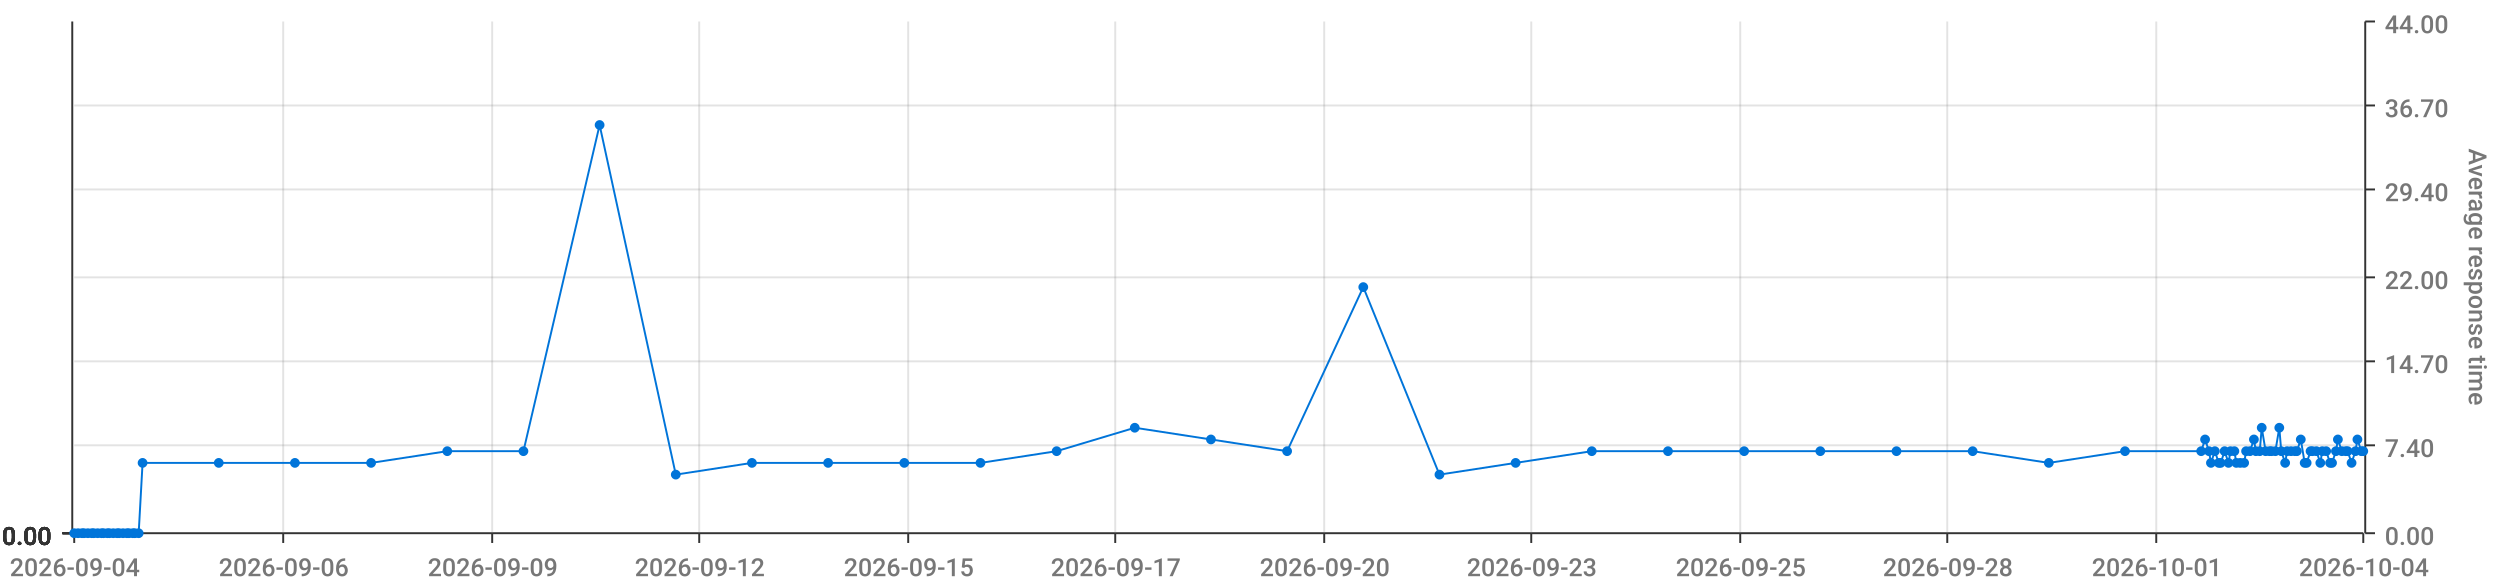
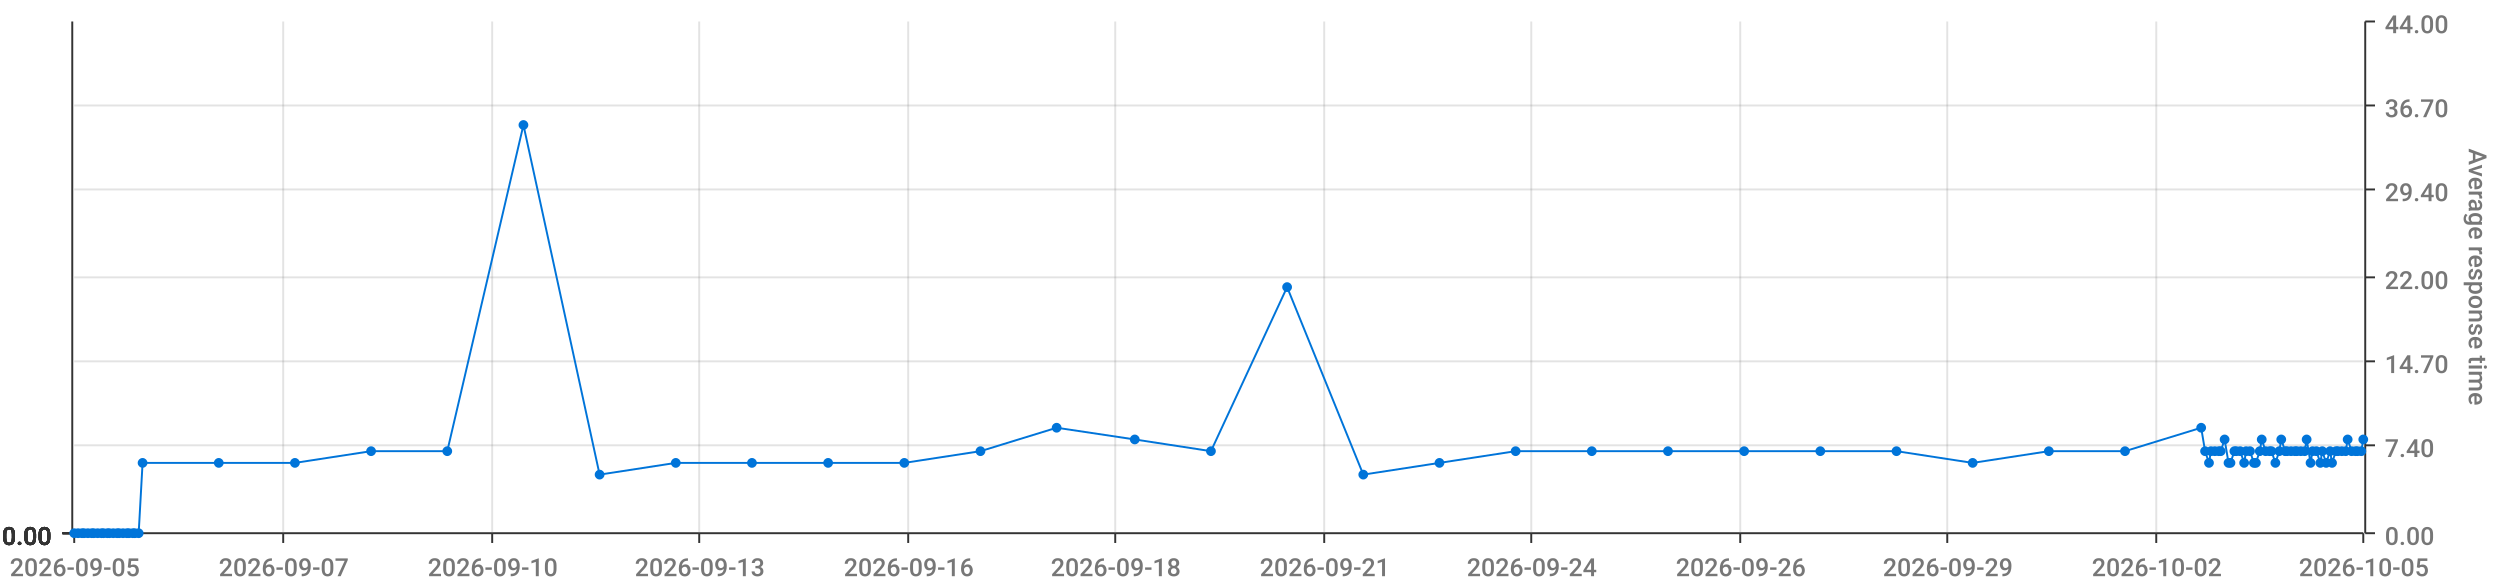
<svg xmlns="http://www.w3.org/2000/svg" viewBox="0 0 1280 300">
  <path d="M 0 0 L 1280 0 L 1280 300 L 0 300 L 0 0" style="stroke-width:0;stroke:rgba(255,255,255,1.0);fill:rgba(255,255,255,0.0)" />
  <path d="M 38 11 L 1210 11 L 1210 273 L 38 273 L 38 11" style="stroke-width:0;stroke:rgba(255,255,255,1.0);fill:rgba(255,255,255,0.0)" />
  <path d="M 38 273 L 1210 273" style="stroke-width:1;stroke:rgba(51,51,51,1.0);fill:rgba(255,255,255,0.0)" />
  <path d="M 38 273 L 38 278" style="stroke-width:1;stroke:rgba(51,51,51,1.0);fill:rgba(255,255,255,0.0)" />
-   <text x="5" y="295" style="stroke-width:0;stroke:none;fill:rgba(119,119,119,1.0);font-size:12.8px;font-family:'Roboto Medium',sans-serif">2026-09-04</text>
+   <text x="5" y="295" style="stroke-width:0;stroke:none;fill:rgba(119,119,119,1.0);font-size:12.8px;font-family:'Roboto Medium',sans-serif">2026-09-05</text>
  <path d="M 145 273 L 145 278" style="stroke-width:1;stroke:rgba(51,51,51,1.0);fill:rgba(255,255,255,0.0)" />
-   <text x="112" y="295" style="stroke-width:0;stroke:none;fill:rgba(119,119,119,1.0);font-size:12.8px;font-family:'Roboto Medium',sans-serif">2026-09-06</text>
+   <text x="112" y="295" style="stroke-width:0;stroke:none;fill:rgba(119,119,119,1.0);font-size:12.8px;font-family:'Roboto Medium',sans-serif">2026-09-07</text>
  <path d="M 252 273 L 252 278" style="stroke-width:1;stroke:rgba(51,51,51,1.0);fill:rgba(255,255,255,0.0)" />
-   <text x="219" y="295" style="stroke-width:0;stroke:none;fill:rgba(119,119,119,1.0);font-size:12.8px;font-family:'Roboto Medium',sans-serif">2026-09-09</text>
+   <text x="219" y="295" style="stroke-width:0;stroke:none;fill:rgba(119,119,119,1.0);font-size:12.8px;font-family:'Roboto Medium',sans-serif">2026-09-10</text>
  <path d="M 358 273 L 358 278" style="stroke-width:1;stroke:rgba(51,51,51,1.0);fill:rgba(255,255,255,0.0)" />
-   <text x="325" y="295" style="stroke-width:0;stroke:none;fill:rgba(119,119,119,1.0);font-size:12.8px;font-family:'Roboto Medium',sans-serif">2026-09-12</text>
+   <text x="325" y="295" style="stroke-width:0;stroke:none;fill:rgba(119,119,119,1.0);font-size:12.8px;font-family:'Roboto Medium',sans-serif">2026-09-13</text>
  <path d="M 465 273 L 465 278" style="stroke-width:1;stroke:rgba(51,51,51,1.0);fill:rgba(255,255,255,0.0)" />
-   <text x="432" y="295" style="stroke-width:0;stroke:none;fill:rgba(119,119,119,1.0);font-size:12.8px;font-family:'Roboto Medium',sans-serif">2026-09-15</text>
+   <text x="432" y="295" style="stroke-width:0;stroke:none;fill:rgba(119,119,119,1.0);font-size:12.8px;font-family:'Roboto Medium',sans-serif">2026-09-16</text>
  <path d="M 571 273 L 571 278" style="stroke-width:1;stroke:rgba(51,51,51,1.0);fill:rgba(255,255,255,0.0)" />
-   <text x="538" y="295" style="stroke-width:0;stroke:none;fill:rgba(119,119,119,1.0);font-size:12.8px;font-family:'Roboto Medium',sans-serif">2026-09-17</text>
+   <text x="538" y="295" style="stroke-width:0;stroke:none;fill:rgba(119,119,119,1.0);font-size:12.8px;font-family:'Roboto Medium',sans-serif">2026-09-18</text>
  <path d="M 678 273 L 678 278" style="stroke-width:1;stroke:rgba(51,51,51,1.0);fill:rgba(255,255,255,0.0)" />
-   <text x="645" y="295" style="stroke-width:0;stroke:none;fill:rgba(119,119,119,1.0);font-size:12.8px;font-family:'Roboto Medium',sans-serif">2026-09-20</text>
+   <text x="645" y="295" style="stroke-width:0;stroke:none;fill:rgba(119,119,119,1.0);font-size:12.8px;font-family:'Roboto Medium',sans-serif">2026-09-21</text>
  <path d="M 784 273 L 784 278" style="stroke-width:1;stroke:rgba(51,51,51,1.0);fill:rgba(255,255,255,0.0)" />
-   <text x="751" y="295" style="stroke-width:0;stroke:none;fill:rgba(119,119,119,1.0);font-size:12.8px;font-family:'Roboto Medium',sans-serif">2026-09-23</text>
+   <text x="751" y="295" style="stroke-width:0;stroke:none;fill:rgba(119,119,119,1.0);font-size:12.8px;font-family:'Roboto Medium',sans-serif">2026-09-24</text>
  <path d="M 891 273 L 891 278" style="stroke-width:1;stroke:rgba(51,51,51,1.0);fill:rgba(255,255,255,0.0)" />
-   <text x="858" y="295" style="stroke-width:0;stroke:none;fill:rgba(119,119,119,1.0);font-size:12.8px;font-family:'Roboto Medium',sans-serif">2026-09-25</text>
+   <text x="858" y="295" style="stroke-width:0;stroke:none;fill:rgba(119,119,119,1.0);font-size:12.8px;font-family:'Roboto Medium',sans-serif">2026-09-26</text>
  <path d="M 997 273 L 997 278" style="stroke-width:1;stroke:rgba(51,51,51,1.0);fill:rgba(255,255,255,0.0)" />
-   <text x="964" y="295" style="stroke-width:0;stroke:none;fill:rgba(119,119,119,1.0);font-size:12.8px;font-family:'Roboto Medium',sans-serif">2026-09-28</text>
+   <text x="964" y="295" style="stroke-width:0;stroke:none;fill:rgba(119,119,119,1.0);font-size:12.8px;font-family:'Roboto Medium',sans-serif">2026-09-29</text>
  <path d="M 1104 273 L 1104 278" style="stroke-width:1;stroke:rgba(51,51,51,1.0);fill:rgba(255,255,255,0.0)" />
-   <text x="1071" y="295" style="stroke-width:0;stroke:none;fill:rgba(119,119,119,1.0);font-size:12.8px;font-family:'Roboto Medium',sans-serif">2026-10-01</text>
+   <text x="1071" y="295" style="stroke-width:0;stroke:none;fill:rgba(119,119,119,1.0);font-size:12.8px;font-family:'Roboto Medium',sans-serif">2026-10-02</text>
  <path d="M 1210 273 L 1210 278" style="stroke-width:1;stroke:rgba(51,51,51,1.0);fill:rgba(255,255,255,0.0)" />
-   <text x="1177" y="295" style="stroke-width:0;stroke:none;fill:rgba(119,119,119,1.0);font-size:12.8px;font-family:'Roboto Medium',sans-serif">2026-10-04</text>
+   <text x="1177" y="295" style="stroke-width:0;stroke:none;fill:rgba(119,119,119,1.0);font-size:12.8px;font-family:'Roboto Medium',sans-serif">2026-10-05</text>
  <path d="M 145 273 L 145 11" style="stroke-width:1;stroke:rgba(119,119,119,0.2);fill:none" />
  <path d="M 252 273 L 252 11" style="stroke-width:1;stroke:rgba(119,119,119,0.2);fill:none" />
  <path d="M 358 273 L 358 11" style="stroke-width:1;stroke:rgba(119,119,119,0.2);fill:none" />
  <path d="M 465 273 L 465 11" style="stroke-width:1;stroke:rgba(119,119,119,0.2);fill:none" />
  <path d="M 571 273 L 571 11" style="stroke-width:1;stroke:rgba(119,119,119,0.2);fill:none" />
  <path d="M 678 273 L 678 11" style="stroke-width:1;stroke:rgba(119,119,119,0.2);fill:none" />
  <path d="M 784 273 L 784 11" style="stroke-width:1;stroke:rgba(119,119,119,0.2);fill:none" />
  <path d="M 891 273 L 891 11" style="stroke-width:1;stroke:rgba(119,119,119,0.2);fill:none" />
  <path d="M 997 273 L 997 11" style="stroke-width:1;stroke:rgba(119,119,119,0.2);fill:none" />
  <path d="M 1104 273 L 1104 11" style="stroke-width:1;stroke:rgba(119,119,119,0.2);fill:none" />
  <path d="M 1211 273 L 1211 11" style="stroke-width:1;stroke:rgba(51,51,51,1.0);fill:rgba(255,255,255,0.0)" />
  <path d="M 1211 273 L 1216 273" style="stroke-width:1;stroke:rgba(51,51,51,1.0);fill:rgba(255,255,255,0.0)" />
  <text x="1221" y="279" style="stroke-width:0;stroke:none;fill:rgba(119,119,119,1.0);font-size:12.8px;font-family:'Roboto Medium',sans-serif">0.00</text>
  <path d="M 1211 228 L 1216 228" style="stroke-width:1;stroke:rgba(51,51,51,1.0);fill:rgba(255,255,255,0.0)" />
  <text x="1221" y="234" style="stroke-width:0;stroke:none;fill:rgba(119,119,119,1.0);font-size:12.8px;font-family:'Roboto Medium',sans-serif">7.40</text>
  <path d="M 1211 185 L 1216 185" style="stroke-width:1;stroke:rgba(51,51,51,1.0);fill:rgba(255,255,255,0.0)" />
  <text x="1221" y="191" style="stroke-width:0;stroke:none;fill:rgba(119,119,119,1.0);font-size:12.8px;font-family:'Roboto Medium',sans-serif">14.70</text>
  <path d="M 1211 142 L 1216 142" style="stroke-width:1;stroke:rgba(51,51,51,1.0);fill:rgba(255,255,255,0.0)" />
  <text x="1221" y="148" style="stroke-width:0;stroke:none;fill:rgba(119,119,119,1.0);font-size:12.8px;font-family:'Roboto Medium',sans-serif">22.00</text>
  <path d="M 1211 97 L 1216 97" style="stroke-width:1;stroke:rgba(51,51,51,1.0);fill:rgba(255,255,255,0.0)" />
  <text x="1221" y="103" style="stroke-width:0;stroke:none;fill:rgba(119,119,119,1.0);font-size:12.8px;font-family:'Roboto Medium',sans-serif">29.40</text>
  <path d="M 1211 54 L 1216 54" style="stroke-width:1;stroke:rgba(51,51,51,1.0);fill:rgba(255,255,255,0.0)" />
  <text x="1221" y="60" style="stroke-width:0;stroke:none;fill:rgba(119,119,119,1.0);font-size:12.8px;font-family:'Roboto Medium',sans-serif">36.70</text>
  <path d="M 1211 11 L 1216 11" style="stroke-width:1;stroke:rgba(51,51,51,1.0);fill:rgba(255,255,255,0.0)" />
  <text x="1221" y="17" style="stroke-width:0;stroke:none;fill:rgba(119,119,119,1.0);font-size:12.8px;font-family:'Roboto Medium',sans-serif">44.00</text>
  <text x="1264" y="76" style="stroke-width:0;stroke:none;fill:rgba(119,119,119,1.0);font-size:12.8px;font-family:'Roboto Medium',sans-serif" transform="rotate(90.00,1264,76)">Average response time</text>
  <path d="M 38 273 L 1210 273" style="stroke-width:0;stroke:rgba(255,255,255,0.0);fill:none" />
  <path d="M 38 228 L 1210 228" style="stroke-width:1;stroke:rgba(119,119,119,0.2);fill:none" />
  <path d="M 38 185 L 1210 185" style="stroke-width:1;stroke:rgba(119,119,119,0.2);fill:none" />
  <path d="M 38 142 L 1210 142" style="stroke-width:1;stroke:rgba(119,119,119,0.2);fill:none" />
  <path d="M 38 97 L 1210 97" style="stroke-width:1;stroke:rgba(119,119,119,0.2);fill:none" />
  <path d="M 38 54 L 1210 54" style="stroke-width:1;stroke:rgba(119,119,119,0.2);fill:none" />
  <path d="M 37 273 L 37 11" style="stroke-width:1;stroke:rgba(51,51,51,1.0);fill:rgba(255,255,255,0.0)" />
  <path d="M 37 273 L 32 273" style="stroke-width:1;stroke:rgba(51,51,51,1.0);fill:rgba(255,255,255,0.0)" />
  <text x="1" y="279" style="stroke-width:0;stroke:none;fill:rgba(51,51,51,1.0);font-size:12.8px;font-family:'Roboto Medium',sans-serif">0.00</text>
  <path d="M 37 273 L 32 273" style="stroke-width:1;stroke:rgba(51,51,51,1.0);fill:rgba(255,255,255,0.0)" />
  <text x="1" y="279" style="stroke-width:0;stroke:none;fill:rgba(51,51,51,1.0);font-size:12.8px;font-family:'Roboto Medium',sans-serif">0.00</text>
  <path d="M 37 273 L 32 273" style="stroke-width:1;stroke:rgba(51,51,51,1.0);fill:rgba(255,255,255,0.0)" />
  <text x="1" y="279" style="stroke-width:0;stroke:none;fill:rgba(51,51,51,1.0);font-size:12.8px;font-family:'Roboto Medium',sans-serif">0.00</text>
  <path d="M 37 273 L 32 273" style="stroke-width:1;stroke:rgba(51,51,51,1.0);fill:rgba(255,255,255,0.0)" />
  <text x="1" y="279" style="stroke-width:0;stroke:none;fill:rgba(51,51,51,1.0);font-size:12.8px;font-family:'Roboto Medium',sans-serif">0.00</text>
  <path d="M 37 273 L 32 273" style="stroke-width:1;stroke:rgba(51,51,51,1.0);fill:rgba(255,255,255,0.0)" />
  <text x="1" y="279" style="stroke-width:0;stroke:none;fill:rgba(51,51,51,1.0);font-size:12.8px;font-family:'Roboto Medium',sans-serif">0.00</text>
  <path d="M 37 273 L 32 273" style="stroke-width:1;stroke:rgba(51,51,51,1.0);fill:rgba(255,255,255,0.0)" />
  <text x="1" y="279" style="stroke-width:0;stroke:none;fill:rgba(51,51,51,1.0);font-size:12.8px;font-family:'Roboto Medium',sans-serif">0.00</text>
  <path d="M 37 273 L 32 273" style="stroke-width:1;stroke:rgba(51,51,51,1.0);fill:rgba(255,255,255,0.0)" />
  <text x="1" y="279" style="stroke-width:0;stroke:none;fill:rgba(51,51,51,1.0);font-size:12.8px;font-family:'Roboto Medium',sans-serif">0.00</text>
  <path d="M 38 273 L 1210 273" style="stroke-width:0;stroke:rgba(255,255,255,0.0);fill:none" />
  <path d="M 38 273 L 1210 273" style="stroke-width:0;stroke:rgba(255,255,255,0.0);fill:none" />
  <path d="M 38 273 L 1210 273" style="stroke-width:0;stroke:rgba(255,255,255,0.0);fill:none" />
  <path d="M 38 273 L 1210 273" style="stroke-width:0;stroke:rgba(255,255,255,0.0);fill:none" />
  <path d="M 38 273 L 1210 273" style="stroke-width:0;stroke:rgba(255,255,255,0.0);fill:none" />
  <path d="M 38 273 L 1210 273" style="stroke-width:0;stroke:rgba(255,255,255,0.0);fill:none" />
-   <path d="M 38 273 L 40 273 L 42 273 L 43 273 L 45 273 L 47 273 L 48 273 L 50 273 L 52 273 L 53 273 L 55 273 L 56 273 L 58 273 L 60 273 L 61 273 L 63 273 L 65 273 L 66 273 L 68 273 L 69 273 L 71 273 L 73 237 L 112 237 L 151 237 L 190 237 L 229 231 L 268 231 L 307 64 L 346 243 L 385 237 L 424 237 L 463 237 L 502 237 L 541 231 L 581 219 L 620 225 L 659 231 L 698 147 L 737 243 L 776 237 L 815 231 L 854 231 L 893 231 L 932 231 L 971 231 L 1010 231 L 1049 237 L 1088 231 L 1127 231 L 1129 225 L 1131 231 L 1132 237 L 1134 231 L 1136 237 L 1137 237 L 1139 231 L 1141 237 L 1142 231 L 1144 231 L 1145 237 L 1147 237 L 1149 237 L 1150 231 L 1152 231 L 1154 225 L 1155 231 L 1157 231 L 1158 219 L 1160 231 L 1162 231 L 1163 231 L 1165 231 L 1167 219 L 1168 231 L 1170 237 L 1171 231 L 1173 231 L 1175 231 L 1176 231 L 1178 225 L 1180 237 L 1181 237 L 1183 231 L 1184 231 L 1186 231 L 1188 237 L 1189 231 L 1191 231 L 1193 237 L 1194 237 L 1196 231 L 1197 225 L 1199 231 L 1201 231 L 1202 231 L 1204 237 L 1206 231 L 1207 225 L 1209 231 L 1210 231" style="stroke-width:1;stroke:rgba(0,116,217,1.0);fill:rgba(255,255,255,0.0)" />
+   <path d="M 38 273 L 40 273 L 42 273 L 43 273 L 45 273 L 47 273 L 48 273 L 50 273 L 52 273 L 53 273 L 55 273 L 56 273 L 58 273 L 60 273 L 61 273 L 63 273 L 65 273 L 66 273 L 68 273 L 69 273 L 71 273 L 73 237 L 112 237 L 151 237 L 190 231 L 229 231 L 268 64 L 307 243 L 346 237 L 385 237 L 424 237 L 463 237 L 502 231 L 541 219 L 581 225 L 620 231 L 659 147 L 698 243 L 737 237 L 776 231 L 815 231 L 854 231 L 893 231 L 932 231 L 971 231 L 1010 237 L 1049 231 L 1088 231 L 1127 219 L 1129 231 L 1131 237 L 1132 231 L 1134 231 L 1136 231 L 1137 231 L 1139 225 L 1141 237 L 1142 237 L 1144 231 L 1145 231 L 1147 231 L 1149 237 L 1150 231 L 1152 231 L 1154 237 L 1155 237 L 1157 231 L 1158 225 L 1160 231 L 1162 231 L 1163 231 L 1165 237 L 1167 231 L 1168 225 L 1170 231 L 1171 231 L 1173 231 L 1175 231 L 1176 231 L 1178 231 L 1180 231 L 1181 225 L 1183 237 L 1184 231 L 1186 231 L 1188 237 L 1189 231 L 1191 237 L 1193 231 L 1194 237 L 1196 231 L 1197 231 L 1199 231 L 1201 231 L 1202 225 L 1204 231 L 1206 231 L 1207 231 L 1209 231 L 1210 225" style="stroke-width:1;stroke:rgba(0,116,217,1.0);fill:rgba(255,255,255,0.0)" />
  <circle cx="38" cy="273" r="2" style="stroke-width:1;stroke:rgba(0,116,217,1.0);fill:rgba(0,116,217,1.0)" />
  <path d="" style="stroke-width:1;stroke:rgba(0,116,217,1.0);fill:rgba(0,116,217,1.0)" />
  <circle cx="40" cy="273" r="2" style="stroke-width:1;stroke:rgba(0,116,217,1.0);fill:rgba(0,116,217,1.0)" />
  <path d="" style="stroke-width:1;stroke:rgba(0,116,217,1.0);fill:rgba(0,116,217,1.0)" />
  <circle cx="42" cy="273" r="2" style="stroke-width:1;stroke:rgba(0,116,217,1.0);fill:rgba(0,116,217,1.0)" />
  <path d="" style="stroke-width:1;stroke:rgba(0,116,217,1.0);fill:rgba(0,116,217,1.0)" />
  <circle cx="43" cy="273" r="2" style="stroke-width:1;stroke:rgba(0,116,217,1.0);fill:rgba(0,116,217,1.0)" />
  <path d="" style="stroke-width:1;stroke:rgba(0,116,217,1.0);fill:rgba(0,116,217,1.0)" />
  <circle cx="45" cy="273" r="2" style="stroke-width:1;stroke:rgba(0,116,217,1.0);fill:rgba(0,116,217,1.0)" />
  <path d="" style="stroke-width:1;stroke:rgba(0,116,217,1.0);fill:rgba(0,116,217,1.0)" />
  <circle cx="47" cy="273" r="2" style="stroke-width:1;stroke:rgba(0,116,217,1.0);fill:rgba(0,116,217,1.0)" />
  <path d="" style="stroke-width:1;stroke:rgba(0,116,217,1.0);fill:rgba(0,116,217,1.0)" />
  <circle cx="48" cy="273" r="2" style="stroke-width:1;stroke:rgba(0,116,217,1.0);fill:rgba(0,116,217,1.0)" />
  <path d="" style="stroke-width:1;stroke:rgba(0,116,217,1.0);fill:rgba(0,116,217,1.0)" />
  <circle cx="50" cy="273" r="2" style="stroke-width:1;stroke:rgba(0,116,217,1.0);fill:rgba(0,116,217,1.0)" />
  <path d="" style="stroke-width:1;stroke:rgba(0,116,217,1.0);fill:rgba(0,116,217,1.0)" />
  <circle cx="52" cy="273" r="2" style="stroke-width:1;stroke:rgba(0,116,217,1.0);fill:rgba(0,116,217,1.0)" />
  <path d="" style="stroke-width:1;stroke:rgba(0,116,217,1.0);fill:rgba(0,116,217,1.0)" />
  <circle cx="53" cy="273" r="2" style="stroke-width:1;stroke:rgba(0,116,217,1.0);fill:rgba(0,116,217,1.0)" />
  <path d="" style="stroke-width:1;stroke:rgba(0,116,217,1.0);fill:rgba(0,116,217,1.0)" />
  <circle cx="55" cy="273" r="2" style="stroke-width:1;stroke:rgba(0,116,217,1.0);fill:rgba(0,116,217,1.0)" />
  <path d="" style="stroke-width:1;stroke:rgba(0,116,217,1.0);fill:rgba(0,116,217,1.0)" />
  <circle cx="56" cy="273" r="2" style="stroke-width:1;stroke:rgba(0,116,217,1.0);fill:rgba(0,116,217,1.0)" />
  <path d="" style="stroke-width:1;stroke:rgba(0,116,217,1.0);fill:rgba(0,116,217,1.0)" />
  <circle cx="58" cy="273" r="2" style="stroke-width:1;stroke:rgba(0,116,217,1.0);fill:rgba(0,116,217,1.0)" />
  <path d="" style="stroke-width:1;stroke:rgba(0,116,217,1.0);fill:rgba(0,116,217,1.0)" />
  <circle cx="60" cy="273" r="2" style="stroke-width:1;stroke:rgba(0,116,217,1.0);fill:rgba(0,116,217,1.0)" />
  <path d="" style="stroke-width:1;stroke:rgba(0,116,217,1.0);fill:rgba(0,116,217,1.0)" />
  <circle cx="61" cy="273" r="2" style="stroke-width:1;stroke:rgba(0,116,217,1.0);fill:rgba(0,116,217,1.0)" />
  <path d="" style="stroke-width:1;stroke:rgba(0,116,217,1.0);fill:rgba(0,116,217,1.0)" />
  <circle cx="63" cy="273" r="2" style="stroke-width:1;stroke:rgba(0,116,217,1.0);fill:rgba(0,116,217,1.0)" />
  <path d="" style="stroke-width:1;stroke:rgba(0,116,217,1.0);fill:rgba(0,116,217,1.0)" />
  <circle cx="65" cy="273" r="2" style="stroke-width:1;stroke:rgba(0,116,217,1.0);fill:rgba(0,116,217,1.0)" />
  <path d="" style="stroke-width:1;stroke:rgba(0,116,217,1.0);fill:rgba(0,116,217,1.0)" />
  <circle cx="66" cy="273" r="2" style="stroke-width:1;stroke:rgba(0,116,217,1.0);fill:rgba(0,116,217,1.0)" />
  <path d="" style="stroke-width:1;stroke:rgba(0,116,217,1.0);fill:rgba(0,116,217,1.0)" />
  <circle cx="68" cy="273" r="2" style="stroke-width:1;stroke:rgba(0,116,217,1.0);fill:rgba(0,116,217,1.0)" />
  <path d="" style="stroke-width:1;stroke:rgba(0,116,217,1.0);fill:rgba(0,116,217,1.0)" />
  <circle cx="69" cy="273" r="2" style="stroke-width:1;stroke:rgba(0,116,217,1.0);fill:rgba(0,116,217,1.0)" />
  <path d="" style="stroke-width:1;stroke:rgba(0,116,217,1.0);fill:rgba(0,116,217,1.0)" />
  <circle cx="71" cy="273" r="2" style="stroke-width:1;stroke:rgba(0,116,217,1.0);fill:rgba(0,116,217,1.0)" />
  <path d="" style="stroke-width:1;stroke:rgba(0,116,217,1.0);fill:rgba(0,116,217,1.0)" />
  <circle cx="73" cy="237" r="2" style="stroke-width:1;stroke:rgba(0,116,217,1.0);fill:rgba(0,116,217,1.0)" />
  <path d="" style="stroke-width:1;stroke:rgba(0,116,217,1.0);fill:rgba(0,116,217,1.0)" />
  <circle cx="112" cy="237" r="2" style="stroke-width:1;stroke:rgba(0,116,217,1.0);fill:rgba(0,116,217,1.0)" />
  <path d="" style="stroke-width:1;stroke:rgba(0,116,217,1.0);fill:rgba(0,116,217,1.0)" />
  <circle cx="151" cy="237" r="2" style="stroke-width:1;stroke:rgba(0,116,217,1.0);fill:rgba(0,116,217,1.0)" />
  <path d="" style="stroke-width:1;stroke:rgba(0,116,217,1.0);fill:rgba(0,116,217,1.0)" />
-   <circle cx="190" cy="237" r="2" style="stroke-width:1;stroke:rgba(0,116,217,1.0);fill:rgba(0,116,217,1.0)" />
+   <circle cx="190" cy="231" r="2" style="stroke-width:1;stroke:rgba(0,116,217,1.0);fill:rgba(0,116,217,1.0)" />
  <path d="" style="stroke-width:1;stroke:rgba(0,116,217,1.0);fill:rgba(0,116,217,1.0)" />
  <circle cx="229" cy="231" r="2" style="stroke-width:1;stroke:rgba(0,116,217,1.0);fill:rgba(0,116,217,1.0)" />
  <path d="" style="stroke-width:1;stroke:rgba(0,116,217,1.0);fill:rgba(0,116,217,1.0)" />
-   <circle cx="268" cy="231" r="2" style="stroke-width:1;stroke:rgba(0,116,217,1.0);fill:rgba(0,116,217,1.0)" />
-   <path d="" style="stroke-width:1;stroke:rgba(0,116,217,1.0);fill:rgba(0,116,217,1.0)" />
-   <circle cx="307" cy="64" r="2" style="stroke-width:1;stroke:rgba(0,116,217,1.0);fill:rgba(0,116,217,1.0)" />
-   <path d="" style="stroke-width:1;stroke:rgba(0,116,217,1.0);fill:rgba(0,116,217,1.0)" />
-   <circle cx="346" cy="243" r="2" style="stroke-width:1;stroke:rgba(0,116,217,1.0);fill:rgba(0,116,217,1.0)" />
+   <circle cx="268" cy="64" r="2" style="stroke-width:1;stroke:rgba(0,116,217,1.0);fill:rgba(0,116,217,1.0)" />
+   <path d="" style="stroke-width:1;stroke:rgba(0,116,217,1.0);fill:rgba(0,116,217,1.0)" />
+   <circle cx="307" cy="243" r="2" style="stroke-width:1;stroke:rgba(0,116,217,1.0);fill:rgba(0,116,217,1.0)" />
+   <path d="" style="stroke-width:1;stroke:rgba(0,116,217,1.0);fill:rgba(0,116,217,1.0)" />
+   <circle cx="346" cy="237" r="2" style="stroke-width:1;stroke:rgba(0,116,217,1.0);fill:rgba(0,116,217,1.0)" />
  <path d="" style="stroke-width:1;stroke:rgba(0,116,217,1.0);fill:rgba(0,116,217,1.0)" />
  <circle cx="385" cy="237" r="2" style="stroke-width:1;stroke:rgba(0,116,217,1.0);fill:rgba(0,116,217,1.0)" />
  <path d="" style="stroke-width:1;stroke:rgba(0,116,217,1.0);fill:rgba(0,116,217,1.0)" />
  <circle cx="424" cy="237" r="2" style="stroke-width:1;stroke:rgba(0,116,217,1.0);fill:rgba(0,116,217,1.0)" />
  <path d="" style="stroke-width:1;stroke:rgba(0,116,217,1.0);fill:rgba(0,116,217,1.0)" />
  <circle cx="463" cy="237" r="2" style="stroke-width:1;stroke:rgba(0,116,217,1.0);fill:rgba(0,116,217,1.0)" />
  <path d="" style="stroke-width:1;stroke:rgba(0,116,217,1.0);fill:rgba(0,116,217,1.0)" />
-   <circle cx="502" cy="237" r="2" style="stroke-width:1;stroke:rgba(0,116,217,1.0);fill:rgba(0,116,217,1.0)" />
-   <path d="" style="stroke-width:1;stroke:rgba(0,116,217,1.0);fill:rgba(0,116,217,1.0)" />
-   <circle cx="541" cy="231" r="2" style="stroke-width:1;stroke:rgba(0,116,217,1.0);fill:rgba(0,116,217,1.0)" />
-   <path d="" style="stroke-width:1;stroke:rgba(0,116,217,1.0);fill:rgba(0,116,217,1.0)" />
-   <circle cx="581" cy="219" r="2" style="stroke-width:1;stroke:rgba(0,116,217,1.0);fill:rgba(0,116,217,1.0)" />
-   <path d="" style="stroke-width:1;stroke:rgba(0,116,217,1.0);fill:rgba(0,116,217,1.0)" />
-   <circle cx="620" cy="225" r="2" style="stroke-width:1;stroke:rgba(0,116,217,1.0);fill:rgba(0,116,217,1.0)" />
-   <path d="" style="stroke-width:1;stroke:rgba(0,116,217,1.0);fill:rgba(0,116,217,1.0)" />
-   <circle cx="659" cy="231" r="2" style="stroke-width:1;stroke:rgba(0,116,217,1.0);fill:rgba(0,116,217,1.0)" />
-   <path d="" style="stroke-width:1;stroke:rgba(0,116,217,1.0);fill:rgba(0,116,217,1.0)" />
-   <circle cx="698" cy="147" r="2" style="stroke-width:1;stroke:rgba(0,116,217,1.0);fill:rgba(0,116,217,1.0)" />
-   <path d="" style="stroke-width:1;stroke:rgba(0,116,217,1.0);fill:rgba(0,116,217,1.0)" />
-   <circle cx="737" cy="243" r="2" style="stroke-width:1;stroke:rgba(0,116,217,1.0);fill:rgba(0,116,217,1.0)" />
-   <path d="" style="stroke-width:1;stroke:rgba(0,116,217,1.0);fill:rgba(0,116,217,1.0)" />
-   <circle cx="776" cy="237" r="2" style="stroke-width:1;stroke:rgba(0,116,217,1.0);fill:rgba(0,116,217,1.0)" />
+   <circle cx="502" cy="231" r="2" style="stroke-width:1;stroke:rgba(0,116,217,1.0);fill:rgba(0,116,217,1.0)" />
+   <path d="" style="stroke-width:1;stroke:rgba(0,116,217,1.0);fill:rgba(0,116,217,1.0)" />
+   <circle cx="541" cy="219" r="2" style="stroke-width:1;stroke:rgba(0,116,217,1.0);fill:rgba(0,116,217,1.0)" />
+   <path d="" style="stroke-width:1;stroke:rgba(0,116,217,1.0);fill:rgba(0,116,217,1.0)" />
+   <circle cx="581" cy="225" r="2" style="stroke-width:1;stroke:rgba(0,116,217,1.0);fill:rgba(0,116,217,1.0)" />
+   <path d="" style="stroke-width:1;stroke:rgba(0,116,217,1.0);fill:rgba(0,116,217,1.0)" />
+   <circle cx="620" cy="231" r="2" style="stroke-width:1;stroke:rgba(0,116,217,1.0);fill:rgba(0,116,217,1.0)" />
+   <path d="" style="stroke-width:1;stroke:rgba(0,116,217,1.0);fill:rgba(0,116,217,1.0)" />
+   <circle cx="659" cy="147" r="2" style="stroke-width:1;stroke:rgba(0,116,217,1.0);fill:rgba(0,116,217,1.0)" />
+   <path d="" style="stroke-width:1;stroke:rgba(0,116,217,1.0);fill:rgba(0,116,217,1.0)" />
+   <circle cx="698" cy="243" r="2" style="stroke-width:1;stroke:rgba(0,116,217,1.0);fill:rgba(0,116,217,1.0)" />
+   <path d="" style="stroke-width:1;stroke:rgba(0,116,217,1.0);fill:rgba(0,116,217,1.0)" />
+   <circle cx="737" cy="237" r="2" style="stroke-width:1;stroke:rgba(0,116,217,1.0);fill:rgba(0,116,217,1.0)" />
+   <path d="" style="stroke-width:1;stroke:rgba(0,116,217,1.0);fill:rgba(0,116,217,1.0)" />
+   <circle cx="776" cy="231" r="2" style="stroke-width:1;stroke:rgba(0,116,217,1.0);fill:rgba(0,116,217,1.0)" />
  <path d="" style="stroke-width:1;stroke:rgba(0,116,217,1.0);fill:rgba(0,116,217,1.0)" />
  <circle cx="815" cy="231" r="2" style="stroke-width:1;stroke:rgba(0,116,217,1.0);fill:rgba(0,116,217,1.0)" />
  <path d="" style="stroke-width:1;stroke:rgba(0,116,217,1.0);fill:rgba(0,116,217,1.0)" />
  <circle cx="854" cy="231" r="2" style="stroke-width:1;stroke:rgba(0,116,217,1.0);fill:rgba(0,116,217,1.0)" />
  <path d="" style="stroke-width:1;stroke:rgba(0,116,217,1.0);fill:rgba(0,116,217,1.0)" />
  <circle cx="893" cy="231" r="2" style="stroke-width:1;stroke:rgba(0,116,217,1.0);fill:rgba(0,116,217,1.0)" />
  <path d="" style="stroke-width:1;stroke:rgba(0,116,217,1.0);fill:rgba(0,116,217,1.0)" />
  <circle cx="932" cy="231" r="2" style="stroke-width:1;stroke:rgba(0,116,217,1.0);fill:rgba(0,116,217,1.0)" />
  <path d="" style="stroke-width:1;stroke:rgba(0,116,217,1.0);fill:rgba(0,116,217,1.0)" />
  <circle cx="971" cy="231" r="2" style="stroke-width:1;stroke:rgba(0,116,217,1.0);fill:rgba(0,116,217,1.0)" />
  <path d="" style="stroke-width:1;stroke:rgba(0,116,217,1.0);fill:rgba(0,116,217,1.0)" />
-   <circle cx="1010" cy="231" r="2" style="stroke-width:1;stroke:rgba(0,116,217,1.0);fill:rgba(0,116,217,1.0)" />
-   <path d="" style="stroke-width:1;stroke:rgba(0,116,217,1.0);fill:rgba(0,116,217,1.0)" />
-   <circle cx="1049" cy="237" r="2" style="stroke-width:1;stroke:rgba(0,116,217,1.0);fill:rgba(0,116,217,1.0)" />
+   <circle cx="1010" cy="237" r="2" style="stroke-width:1;stroke:rgba(0,116,217,1.0);fill:rgba(0,116,217,1.0)" />
+   <path d="" style="stroke-width:1;stroke:rgba(0,116,217,1.0);fill:rgba(0,116,217,1.0)" />
+   <circle cx="1049" cy="231" r="2" style="stroke-width:1;stroke:rgba(0,116,217,1.0);fill:rgba(0,116,217,1.0)" />
  <path d="" style="stroke-width:1;stroke:rgba(0,116,217,1.0);fill:rgba(0,116,217,1.0)" />
  <circle cx="1088" cy="231" r="2" style="stroke-width:1;stroke:rgba(0,116,217,1.0);fill:rgba(0,116,217,1.0)" />
  <path d="" style="stroke-width:1;stroke:rgba(0,116,217,1.0);fill:rgba(0,116,217,1.0)" />
-   <circle cx="1127" cy="231" r="2" style="stroke-width:1;stroke:rgba(0,116,217,1.0);fill:rgba(0,116,217,1.0)" />
-   <path d="" style="stroke-width:1;stroke:rgba(0,116,217,1.0);fill:rgba(0,116,217,1.0)" />
-   <circle cx="1129" cy="225" r="2" style="stroke-width:1;stroke:rgba(0,116,217,1.0);fill:rgba(0,116,217,1.0)" />
-   <path d="" style="stroke-width:1;stroke:rgba(0,116,217,1.0);fill:rgba(0,116,217,1.0)" />
-   <circle cx="1131" cy="231" r="2" style="stroke-width:1;stroke:rgba(0,116,217,1.0);fill:rgba(0,116,217,1.0)" />
-   <path d="" style="stroke-width:1;stroke:rgba(0,116,217,1.0);fill:rgba(0,116,217,1.0)" />
-   <circle cx="1132" cy="237" r="2" style="stroke-width:1;stroke:rgba(0,116,217,1.0);fill:rgba(0,116,217,1.0)" />
+   <circle cx="1127" cy="219" r="2" style="stroke-width:1;stroke:rgba(0,116,217,1.0);fill:rgba(0,116,217,1.0)" />
+   <path d="" style="stroke-width:1;stroke:rgba(0,116,217,1.0);fill:rgba(0,116,217,1.0)" />
+   <circle cx="1129" cy="231" r="2" style="stroke-width:1;stroke:rgba(0,116,217,1.0);fill:rgba(0,116,217,1.0)" />
+   <path d="" style="stroke-width:1;stroke:rgba(0,116,217,1.0);fill:rgba(0,116,217,1.0)" />
+   <circle cx="1131" cy="237" r="2" style="stroke-width:1;stroke:rgba(0,116,217,1.0);fill:rgba(0,116,217,1.0)" />
+   <path d="" style="stroke-width:1;stroke:rgba(0,116,217,1.0);fill:rgba(0,116,217,1.0)" />
+   <circle cx="1132" cy="231" r="2" style="stroke-width:1;stroke:rgba(0,116,217,1.0);fill:rgba(0,116,217,1.0)" />
  <path d="" style="stroke-width:1;stroke:rgba(0,116,217,1.0);fill:rgba(0,116,217,1.0)" />
  <circle cx="1134" cy="231" r="2" style="stroke-width:1;stroke:rgba(0,116,217,1.0);fill:rgba(0,116,217,1.0)" />
  <path d="" style="stroke-width:1;stroke:rgba(0,116,217,1.0);fill:rgba(0,116,217,1.0)" />
-   <circle cx="1136" cy="237" r="2" style="stroke-width:1;stroke:rgba(0,116,217,1.0);fill:rgba(0,116,217,1.0)" />
-   <path d="" style="stroke-width:1;stroke:rgba(0,116,217,1.0);fill:rgba(0,116,217,1.0)" />
-   <circle cx="1137" cy="237" r="2" style="stroke-width:1;stroke:rgba(0,116,217,1.0);fill:rgba(0,116,217,1.0)" />
-   <path d="" style="stroke-width:1;stroke:rgba(0,116,217,1.0);fill:rgba(0,116,217,1.0)" />
-   <circle cx="1139" cy="231" r="2" style="stroke-width:1;stroke:rgba(0,116,217,1.0);fill:rgba(0,116,217,1.0)" />
+   <circle cx="1136" cy="231" r="2" style="stroke-width:1;stroke:rgba(0,116,217,1.0);fill:rgba(0,116,217,1.0)" />
+   <path d="" style="stroke-width:1;stroke:rgba(0,116,217,1.0);fill:rgba(0,116,217,1.0)" />
+   <circle cx="1137" cy="231" r="2" style="stroke-width:1;stroke:rgba(0,116,217,1.0);fill:rgba(0,116,217,1.0)" />
+   <path d="" style="stroke-width:1;stroke:rgba(0,116,217,1.0);fill:rgba(0,116,217,1.0)" />
+   <circle cx="1139" cy="225" r="2" style="stroke-width:1;stroke:rgba(0,116,217,1.0);fill:rgba(0,116,217,1.0)" />
  <path d="" style="stroke-width:1;stroke:rgba(0,116,217,1.0);fill:rgba(0,116,217,1.0)" />
  <circle cx="1141" cy="237" r="2" style="stroke-width:1;stroke:rgba(0,116,217,1.0);fill:rgba(0,116,217,1.0)" />
  <path d="" style="stroke-width:1;stroke:rgba(0,116,217,1.0);fill:rgba(0,116,217,1.0)" />
-   <circle cx="1142" cy="231" r="2" style="stroke-width:1;stroke:rgba(0,116,217,1.0);fill:rgba(0,116,217,1.0)" />
+   <circle cx="1142" cy="237" r="2" style="stroke-width:1;stroke:rgba(0,116,217,1.0);fill:rgba(0,116,217,1.0)" />
  <path d="" style="stroke-width:1;stroke:rgba(0,116,217,1.0);fill:rgba(0,116,217,1.0)" />
  <circle cx="1144" cy="231" r="2" style="stroke-width:1;stroke:rgba(0,116,217,1.0);fill:rgba(0,116,217,1.0)" />
  <path d="" style="stroke-width:1;stroke:rgba(0,116,217,1.0);fill:rgba(0,116,217,1.0)" />
-   <circle cx="1145" cy="237" r="2" style="stroke-width:1;stroke:rgba(0,116,217,1.0);fill:rgba(0,116,217,1.0)" />
-   <path d="" style="stroke-width:1;stroke:rgba(0,116,217,1.0);fill:rgba(0,116,217,1.0)" />
-   <circle cx="1147" cy="237" r="2" style="stroke-width:1;stroke:rgba(0,116,217,1.0);fill:rgba(0,116,217,1.0)" />
+   <circle cx="1145" cy="231" r="2" style="stroke-width:1;stroke:rgba(0,116,217,1.0);fill:rgba(0,116,217,1.0)" />
+   <path d="" style="stroke-width:1;stroke:rgba(0,116,217,1.0);fill:rgba(0,116,217,1.0)" />
+   <circle cx="1147" cy="231" r="2" style="stroke-width:1;stroke:rgba(0,116,217,1.0);fill:rgba(0,116,217,1.0)" />
  <path d="" style="stroke-width:1;stroke:rgba(0,116,217,1.0);fill:rgba(0,116,217,1.0)" />
  <circle cx="1149" cy="237" r="2" style="stroke-width:1;stroke:rgba(0,116,217,1.0);fill:rgba(0,116,217,1.0)" />
  <path d="" style="stroke-width:1;stroke:rgba(0,116,217,1.0);fill:rgba(0,116,217,1.0)" />
  <circle cx="1150" cy="231" r="2" style="stroke-width:1;stroke:rgba(0,116,217,1.0);fill:rgba(0,116,217,1.0)" />
  <path d="" style="stroke-width:1;stroke:rgba(0,116,217,1.0);fill:rgba(0,116,217,1.0)" />
  <circle cx="1152" cy="231" r="2" style="stroke-width:1;stroke:rgba(0,116,217,1.0);fill:rgba(0,116,217,1.0)" />
  <path d="" style="stroke-width:1;stroke:rgba(0,116,217,1.0);fill:rgba(0,116,217,1.0)" />
-   <circle cx="1154" cy="225" r="2" style="stroke-width:1;stroke:rgba(0,116,217,1.0);fill:rgba(0,116,217,1.0)" />
-   <path d="" style="stroke-width:1;stroke:rgba(0,116,217,1.0);fill:rgba(0,116,217,1.0)" />
-   <circle cx="1155" cy="231" r="2" style="stroke-width:1;stroke:rgba(0,116,217,1.0);fill:rgba(0,116,217,1.0)" />
+   <circle cx="1154" cy="237" r="2" style="stroke-width:1;stroke:rgba(0,116,217,1.0);fill:rgba(0,116,217,1.0)" />
+   <path d="" style="stroke-width:1;stroke:rgba(0,116,217,1.0);fill:rgba(0,116,217,1.0)" />
+   <circle cx="1155" cy="237" r="2" style="stroke-width:1;stroke:rgba(0,116,217,1.0);fill:rgba(0,116,217,1.0)" />
  <path d="" style="stroke-width:1;stroke:rgba(0,116,217,1.0);fill:rgba(0,116,217,1.0)" />
  <circle cx="1157" cy="231" r="2" style="stroke-width:1;stroke:rgba(0,116,217,1.0);fill:rgba(0,116,217,1.0)" />
  <path d="" style="stroke-width:1;stroke:rgba(0,116,217,1.0);fill:rgba(0,116,217,1.0)" />
-   <circle cx="1158" cy="219" r="2" style="stroke-width:1;stroke:rgba(0,116,217,1.0);fill:rgba(0,116,217,1.0)" />
+   <circle cx="1158" cy="225" r="2" style="stroke-width:1;stroke:rgba(0,116,217,1.0);fill:rgba(0,116,217,1.0)" />
  <path d="" style="stroke-width:1;stroke:rgba(0,116,217,1.0);fill:rgba(0,116,217,1.0)" />
  <circle cx="1160" cy="231" r="2" style="stroke-width:1;stroke:rgba(0,116,217,1.0);fill:rgba(0,116,217,1.0)" />
  <path d="" style="stroke-width:1;stroke:rgba(0,116,217,1.0);fill:rgba(0,116,217,1.0)" />
  <circle cx="1162" cy="231" r="2" style="stroke-width:1;stroke:rgba(0,116,217,1.0);fill:rgba(0,116,217,1.0)" />
  <path d="" style="stroke-width:1;stroke:rgba(0,116,217,1.0);fill:rgba(0,116,217,1.0)" />
  <circle cx="1163" cy="231" r="2" style="stroke-width:1;stroke:rgba(0,116,217,1.0);fill:rgba(0,116,217,1.0)" />
  <path d="" style="stroke-width:1;stroke:rgba(0,116,217,1.0);fill:rgba(0,116,217,1.0)" />
-   <circle cx="1165" cy="231" r="2" style="stroke-width:1;stroke:rgba(0,116,217,1.0);fill:rgba(0,116,217,1.0)" />
-   <path d="" style="stroke-width:1;stroke:rgba(0,116,217,1.0);fill:rgba(0,116,217,1.0)" />
-   <circle cx="1167" cy="219" r="2" style="stroke-width:1;stroke:rgba(0,116,217,1.0);fill:rgba(0,116,217,1.0)" />
-   <path d="" style="stroke-width:1;stroke:rgba(0,116,217,1.0);fill:rgba(0,116,217,1.0)" />
-   <circle cx="1168" cy="231" r="2" style="stroke-width:1;stroke:rgba(0,116,217,1.0);fill:rgba(0,116,217,1.0)" />
-   <path d="" style="stroke-width:1;stroke:rgba(0,116,217,1.0);fill:rgba(0,116,217,1.0)" />
-   <circle cx="1170" cy="237" r="2" style="stroke-width:1;stroke:rgba(0,116,217,1.0);fill:rgba(0,116,217,1.0)" />
+   <circle cx="1165" cy="237" r="2" style="stroke-width:1;stroke:rgba(0,116,217,1.0);fill:rgba(0,116,217,1.0)" />
+   <path d="" style="stroke-width:1;stroke:rgba(0,116,217,1.0);fill:rgba(0,116,217,1.0)" />
+   <circle cx="1167" cy="231" r="2" style="stroke-width:1;stroke:rgba(0,116,217,1.0);fill:rgba(0,116,217,1.0)" />
+   <path d="" style="stroke-width:1;stroke:rgba(0,116,217,1.0);fill:rgba(0,116,217,1.0)" />
+   <circle cx="1168" cy="225" r="2" style="stroke-width:1;stroke:rgba(0,116,217,1.0);fill:rgba(0,116,217,1.0)" />
+   <path d="" style="stroke-width:1;stroke:rgba(0,116,217,1.0);fill:rgba(0,116,217,1.0)" />
+   <circle cx="1170" cy="231" r="2" style="stroke-width:1;stroke:rgba(0,116,217,1.0);fill:rgba(0,116,217,1.0)" />
  <path d="" style="stroke-width:1;stroke:rgba(0,116,217,1.0);fill:rgba(0,116,217,1.0)" />
  <circle cx="1171" cy="231" r="2" style="stroke-width:1;stroke:rgba(0,116,217,1.0);fill:rgba(0,116,217,1.0)" />
  <path d="" style="stroke-width:1;stroke:rgba(0,116,217,1.0);fill:rgba(0,116,217,1.0)" />
  <circle cx="1173" cy="231" r="2" style="stroke-width:1;stroke:rgba(0,116,217,1.0);fill:rgba(0,116,217,1.0)" />
  <path d="" style="stroke-width:1;stroke:rgba(0,116,217,1.0);fill:rgba(0,116,217,1.0)" />
  <circle cx="1175" cy="231" r="2" style="stroke-width:1;stroke:rgba(0,116,217,1.0);fill:rgba(0,116,217,1.0)" />
  <path d="" style="stroke-width:1;stroke:rgba(0,116,217,1.0);fill:rgba(0,116,217,1.0)" />
  <circle cx="1176" cy="231" r="2" style="stroke-width:1;stroke:rgba(0,116,217,1.0);fill:rgba(0,116,217,1.0)" />
  <path d="" style="stroke-width:1;stroke:rgba(0,116,217,1.0);fill:rgba(0,116,217,1.0)" />
-   <circle cx="1178" cy="225" r="2" style="stroke-width:1;stroke:rgba(0,116,217,1.0);fill:rgba(0,116,217,1.0)" />
-   <path d="" style="stroke-width:1;stroke:rgba(0,116,217,1.0);fill:rgba(0,116,217,1.0)" />
-   <circle cx="1180" cy="237" r="2" style="stroke-width:1;stroke:rgba(0,116,217,1.0);fill:rgba(0,116,217,1.0)" />
-   <path d="" style="stroke-width:1;stroke:rgba(0,116,217,1.0);fill:rgba(0,116,217,1.0)" />
-   <circle cx="1181" cy="237" r="2" style="stroke-width:1;stroke:rgba(0,116,217,1.0);fill:rgba(0,116,217,1.0)" />
-   <path d="" style="stroke-width:1;stroke:rgba(0,116,217,1.0);fill:rgba(0,116,217,1.0)" />
-   <circle cx="1183" cy="231" r="2" style="stroke-width:1;stroke:rgba(0,116,217,1.0);fill:rgba(0,116,217,1.0)" />
+   <circle cx="1178" cy="231" r="2" style="stroke-width:1;stroke:rgba(0,116,217,1.0);fill:rgba(0,116,217,1.0)" />
+   <path d="" style="stroke-width:1;stroke:rgba(0,116,217,1.0);fill:rgba(0,116,217,1.0)" />
+   <circle cx="1180" cy="231" r="2" style="stroke-width:1;stroke:rgba(0,116,217,1.0);fill:rgba(0,116,217,1.0)" />
+   <path d="" style="stroke-width:1;stroke:rgba(0,116,217,1.0);fill:rgba(0,116,217,1.0)" />
+   <circle cx="1181" cy="225" r="2" style="stroke-width:1;stroke:rgba(0,116,217,1.0);fill:rgba(0,116,217,1.0)" />
+   <path d="" style="stroke-width:1;stroke:rgba(0,116,217,1.0);fill:rgba(0,116,217,1.0)" />
+   <circle cx="1183" cy="237" r="2" style="stroke-width:1;stroke:rgba(0,116,217,1.0);fill:rgba(0,116,217,1.0)" />
  <path d="" style="stroke-width:1;stroke:rgba(0,116,217,1.0);fill:rgba(0,116,217,1.0)" />
  <circle cx="1184" cy="231" r="2" style="stroke-width:1;stroke:rgba(0,116,217,1.0);fill:rgba(0,116,217,1.0)" />
  <path d="" style="stroke-width:1;stroke:rgba(0,116,217,1.0);fill:rgba(0,116,217,1.0)" />
  <circle cx="1186" cy="231" r="2" style="stroke-width:1;stroke:rgba(0,116,217,1.0);fill:rgba(0,116,217,1.0)" />
  <path d="" style="stroke-width:1;stroke:rgba(0,116,217,1.0);fill:rgba(0,116,217,1.0)" />
  <circle cx="1188" cy="237" r="2" style="stroke-width:1;stroke:rgba(0,116,217,1.0);fill:rgba(0,116,217,1.0)" />
  <path d="" style="stroke-width:1;stroke:rgba(0,116,217,1.0);fill:rgba(0,116,217,1.0)" />
  <circle cx="1189" cy="231" r="2" style="stroke-width:1;stroke:rgba(0,116,217,1.0);fill:rgba(0,116,217,1.0)" />
  <path d="" style="stroke-width:1;stroke:rgba(0,116,217,1.0);fill:rgba(0,116,217,1.0)" />
-   <circle cx="1191" cy="231" r="2" style="stroke-width:1;stroke:rgba(0,116,217,1.0);fill:rgba(0,116,217,1.0)" />
-   <path d="" style="stroke-width:1;stroke:rgba(0,116,217,1.0);fill:rgba(0,116,217,1.0)" />
-   <circle cx="1193" cy="237" r="2" style="stroke-width:1;stroke:rgba(0,116,217,1.0);fill:rgba(0,116,217,1.0)" />
+   <circle cx="1191" cy="237" r="2" style="stroke-width:1;stroke:rgba(0,116,217,1.0);fill:rgba(0,116,217,1.0)" />
+   <path d="" style="stroke-width:1;stroke:rgba(0,116,217,1.0);fill:rgba(0,116,217,1.0)" />
+   <circle cx="1193" cy="231" r="2" style="stroke-width:1;stroke:rgba(0,116,217,1.0);fill:rgba(0,116,217,1.0)" />
  <path d="" style="stroke-width:1;stroke:rgba(0,116,217,1.0);fill:rgba(0,116,217,1.0)" />
  <circle cx="1194" cy="237" r="2" style="stroke-width:1;stroke:rgba(0,116,217,1.0);fill:rgba(0,116,217,1.0)" />
  <path d="" style="stroke-width:1;stroke:rgba(0,116,217,1.0);fill:rgba(0,116,217,1.0)" />
  <circle cx="1196" cy="231" r="2" style="stroke-width:1;stroke:rgba(0,116,217,1.0);fill:rgba(0,116,217,1.0)" />
  <path d="" style="stroke-width:1;stroke:rgba(0,116,217,1.0);fill:rgba(0,116,217,1.0)" />
-   <circle cx="1197" cy="225" r="2" style="stroke-width:1;stroke:rgba(0,116,217,1.0);fill:rgba(0,116,217,1.0)" />
+   <circle cx="1197" cy="231" r="2" style="stroke-width:1;stroke:rgba(0,116,217,1.0);fill:rgba(0,116,217,1.0)" />
  <path d="" style="stroke-width:1;stroke:rgba(0,116,217,1.0);fill:rgba(0,116,217,1.0)" />
  <circle cx="1199" cy="231" r="2" style="stroke-width:1;stroke:rgba(0,116,217,1.0);fill:rgba(0,116,217,1.0)" />
  <path d="" style="stroke-width:1;stroke:rgba(0,116,217,1.0);fill:rgba(0,116,217,1.0)" />
  <circle cx="1201" cy="231" r="2" style="stroke-width:1;stroke:rgba(0,116,217,1.0);fill:rgba(0,116,217,1.0)" />
  <path d="" style="stroke-width:1;stroke:rgba(0,116,217,1.0);fill:rgba(0,116,217,1.0)" />
-   <circle cx="1202" cy="231" r="2" style="stroke-width:1;stroke:rgba(0,116,217,1.0);fill:rgba(0,116,217,1.0)" />
-   <path d="" style="stroke-width:1;stroke:rgba(0,116,217,1.0);fill:rgba(0,116,217,1.0)" />
-   <circle cx="1204" cy="237" r="2" style="stroke-width:1;stroke:rgba(0,116,217,1.0);fill:rgba(0,116,217,1.0)" />
+   <circle cx="1202" cy="225" r="2" style="stroke-width:1;stroke:rgba(0,116,217,1.0);fill:rgba(0,116,217,1.0)" />
+   <path d="" style="stroke-width:1;stroke:rgba(0,116,217,1.0);fill:rgba(0,116,217,1.0)" />
+   <circle cx="1204" cy="231" r="2" style="stroke-width:1;stroke:rgba(0,116,217,1.0);fill:rgba(0,116,217,1.0)" />
  <path d="" style="stroke-width:1;stroke:rgba(0,116,217,1.0);fill:rgba(0,116,217,1.0)" />
  <circle cx="1206" cy="231" r="2" style="stroke-width:1;stroke:rgba(0,116,217,1.0);fill:rgba(0,116,217,1.0)" />
  <path d="" style="stroke-width:1;stroke:rgba(0,116,217,1.0);fill:rgba(0,116,217,1.0)" />
-   <circle cx="1207" cy="225" r="2" style="stroke-width:1;stroke:rgba(0,116,217,1.0);fill:rgba(0,116,217,1.0)" />
+   <circle cx="1207" cy="231" r="2" style="stroke-width:1;stroke:rgba(0,116,217,1.0);fill:rgba(0,116,217,1.0)" />
  <path d="" style="stroke-width:1;stroke:rgba(0,116,217,1.0);fill:rgba(0,116,217,1.0)" />
  <circle cx="1209" cy="231" r="2" style="stroke-width:1;stroke:rgba(0,116,217,1.0);fill:rgba(0,116,217,1.0)" />
  <path d="" style="stroke-width:1;stroke:rgba(0,116,217,1.0);fill:rgba(0,116,217,1.0)" />
-   <circle cx="1210" cy="231" r="2" style="stroke-width:1;stroke:rgba(0,116,217,1.0);fill:rgba(0,116,217,1.0)" />
+   <circle cx="1210" cy="225" r="2" style="stroke-width:1;stroke:rgba(0,116,217,1.0);fill:rgba(0,116,217,1.0)" />
  <path d="" style="stroke-width:1;stroke:rgba(0,116,217,1.0);fill:rgba(0,116,217,1.0)" />
</svg>
